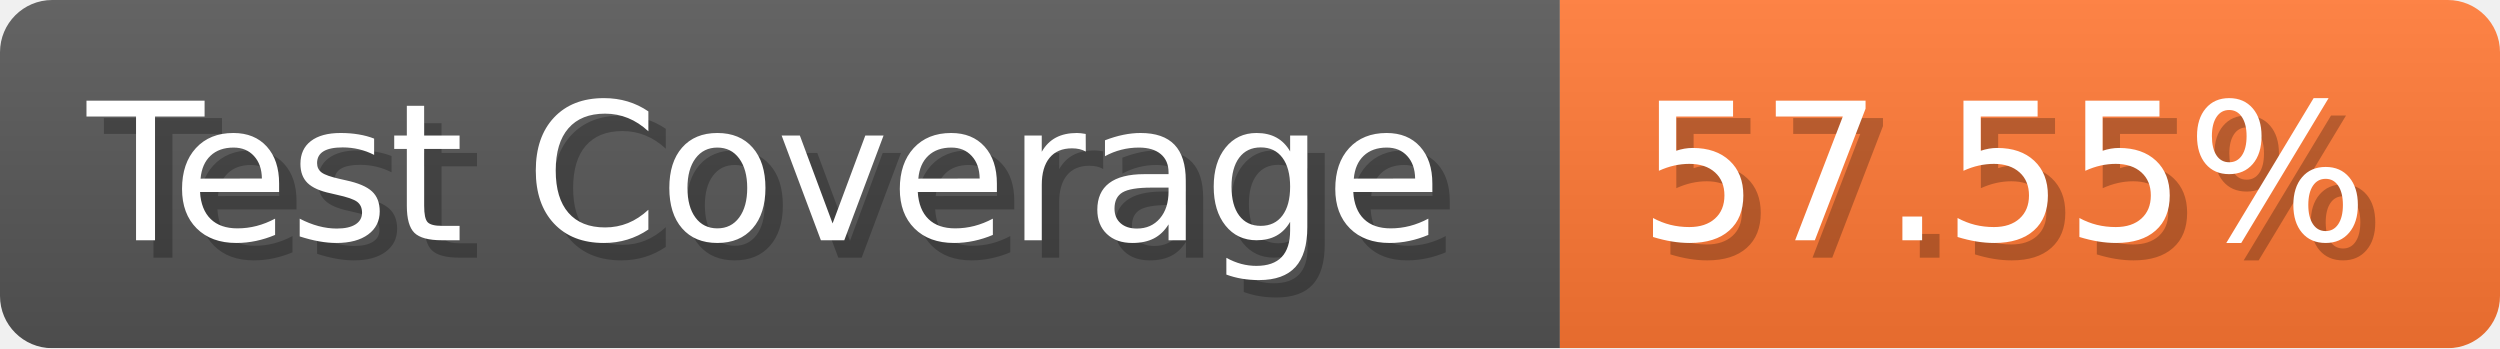
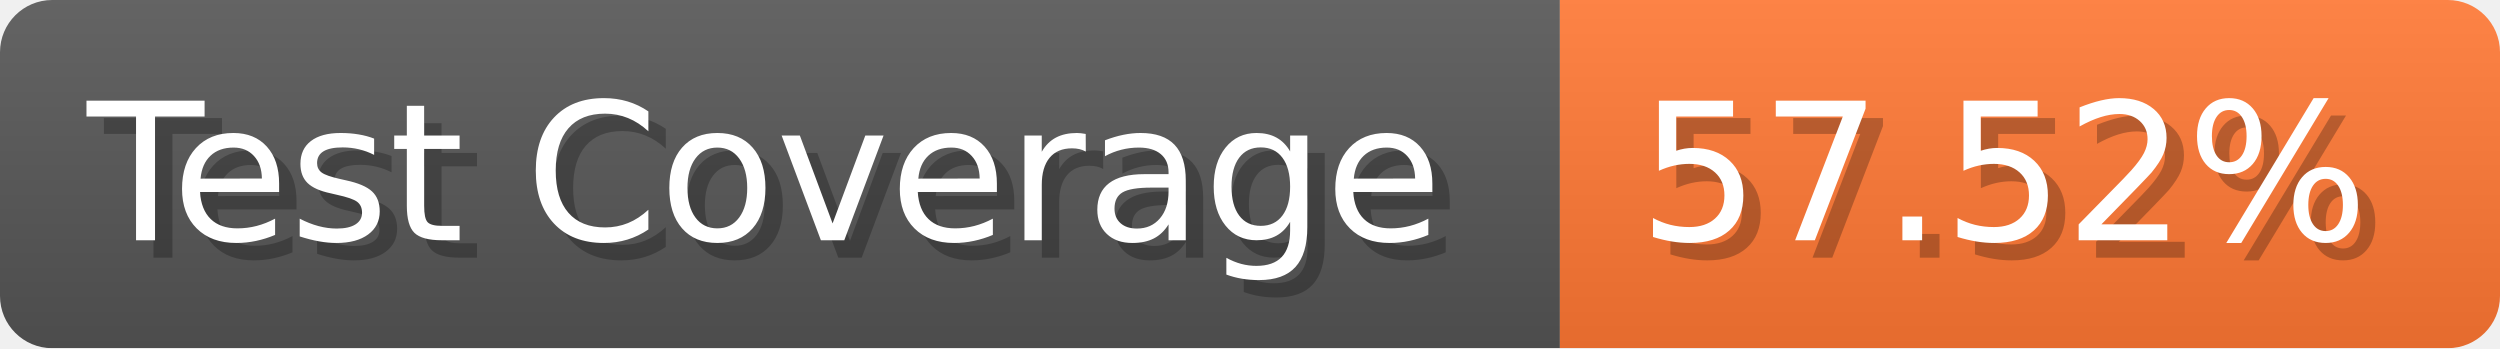
- <svg xmlns="http://www.w3.org/2000/svg" width="143.6" height="20" viewBox="0 0 1436 200" role="img" aria-label="Test Coverage: 57.55%">
+ <svg xmlns="http://www.w3.org/2000/svg" width="143.6" height="20" viewBox="0 0 1436 200" role="img" aria-label="Test Coverage: 57.52%">
  <linearGradient id="a" x2="0" y2="100%">
    <stop offset="0" stop-opacity=".1" stop-color="#EEE" />
    <stop offset="1" stop-opacity=".1" />
  </linearGradient>
  <mask id="m">
    <rect width="1436" height="200" rx="30" fill="#FFF" />
  </mask>
  <g mask="url(#m)">
    <rect width="896" height="200" fill="#555" />
    <rect width="540" height="200" fill="#F73" x="896" />
    <rect width="1436" height="200" fill="url(#a)" />
  </g>
  <g aria-hidden="true" fill="#fff" text-anchor="start" font-family="Verdana,DejaVu Sans,sans-serif" font-size="110">
    <text x="60" y="148" textLength="796" fill="#000" opacity="0.25">Test Coverage</text>
    <text x="50" y="138" textLength="796">Test Coverage</text>
-     <text x="951" y="148" textLength="440" fill="#000" opacity="0.25">57.55%</text>
-     <text x="941" y="138" textLength="440">57.55%</text>
+     <text x="951" y="148" textLength="440" fill="#000" opacity="0.25">57.52%</text>
+     <text x="941" y="138" textLength="440">57.52%</text>
  </g>
</svg>
